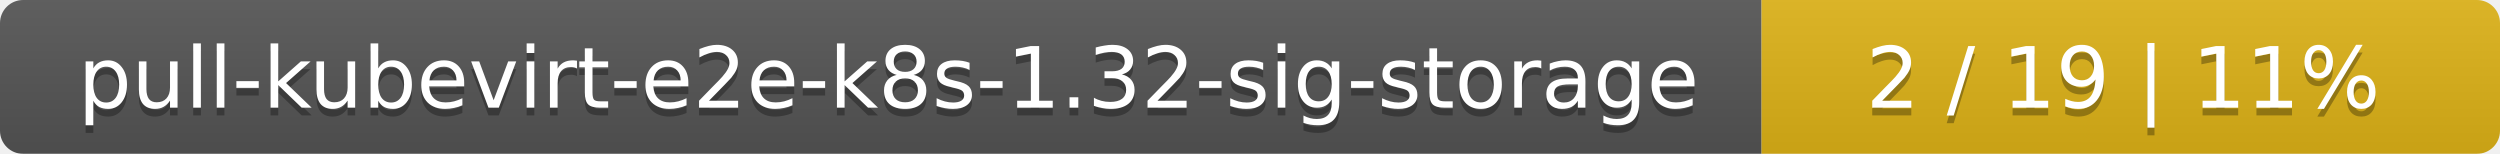
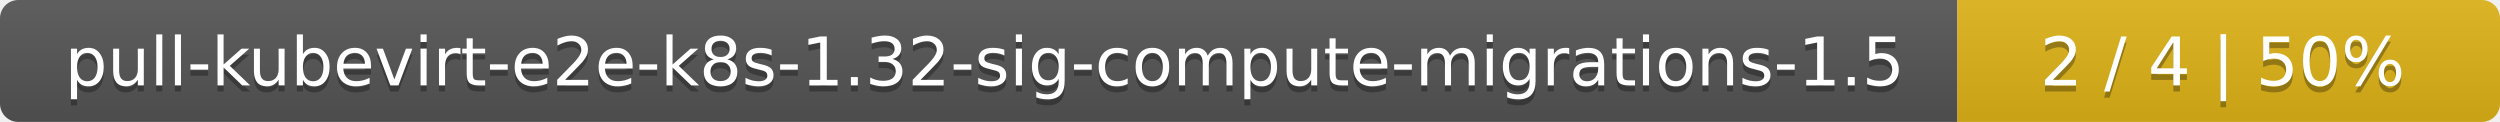
- <svg xmlns="http://www.w3.org/2000/svg" width="325" height="20">
+ <svg xmlns="http://www.w3.org/2000/svg" width="410" height="20">
  <linearGradient id="smooth" x2="0" y2="100%">
    <stop offset="0" stop-color="#bbb" stop-opacity=".1" />
    <stop offset="1" stop-opacity=".1" />
  </linearGradient>
  <mask id="round">
-     <rect width="325" height="20" rx="3" fill="#fff" />
+     <rect width="410" height="20" rx="3" fill="#fff" />
  </mask>
  <g mask="url(#round)">
-     <rect width="229" height="20" fill="#555" />
-     <rect x="229" width="96" height="20" fill="#dfb317" />
-     <rect width="325" height="20" fill="url(#smooth)" />
+     <rect width="321" height="20" fill="#555" />
+     <rect x="321" width="89" height="20" fill="#dfb317" />
+     <rect width="410" height="20" fill="url(#smooth)" />
  </g>
  <g fill="#fff" text-anchor="middle" font-family="DejaVu Sans,Verdana,Geneva,sans-serif" font-size="11">
-     <text x="115.5" y="15" fill="#010101" fill-opacity=".3">pull-kubevirt-e2e-k8s-1.32-sig-storage</text>
-     <text x="115.5" y="14">pull-kubevirt-e2e-k8s-1.32-sig-storage</text>
-     <text x="276" y="15" fill="#010101" fill-opacity=".3">2 / 19    |    11%</text>
-     <text x="276" y="14">2 / 19    |    11%</text>
+     <text x="161.5" y="15" fill="#010101" fill-opacity=".3">pull-kubevirt-e2e-k8s-1.32-sig-compute-migrations-1.5</text>
+     <text x="161.5" y="14">pull-kubevirt-e2e-k8s-1.32-sig-compute-migrations-1.5</text>
+     <text x="364.5" y="15" fill="#010101" fill-opacity=".3">2 / 4    |    50%</text>
+     <text x="364.5" y="14">2 / 4    |    50%</text>
  </g>
</svg>
